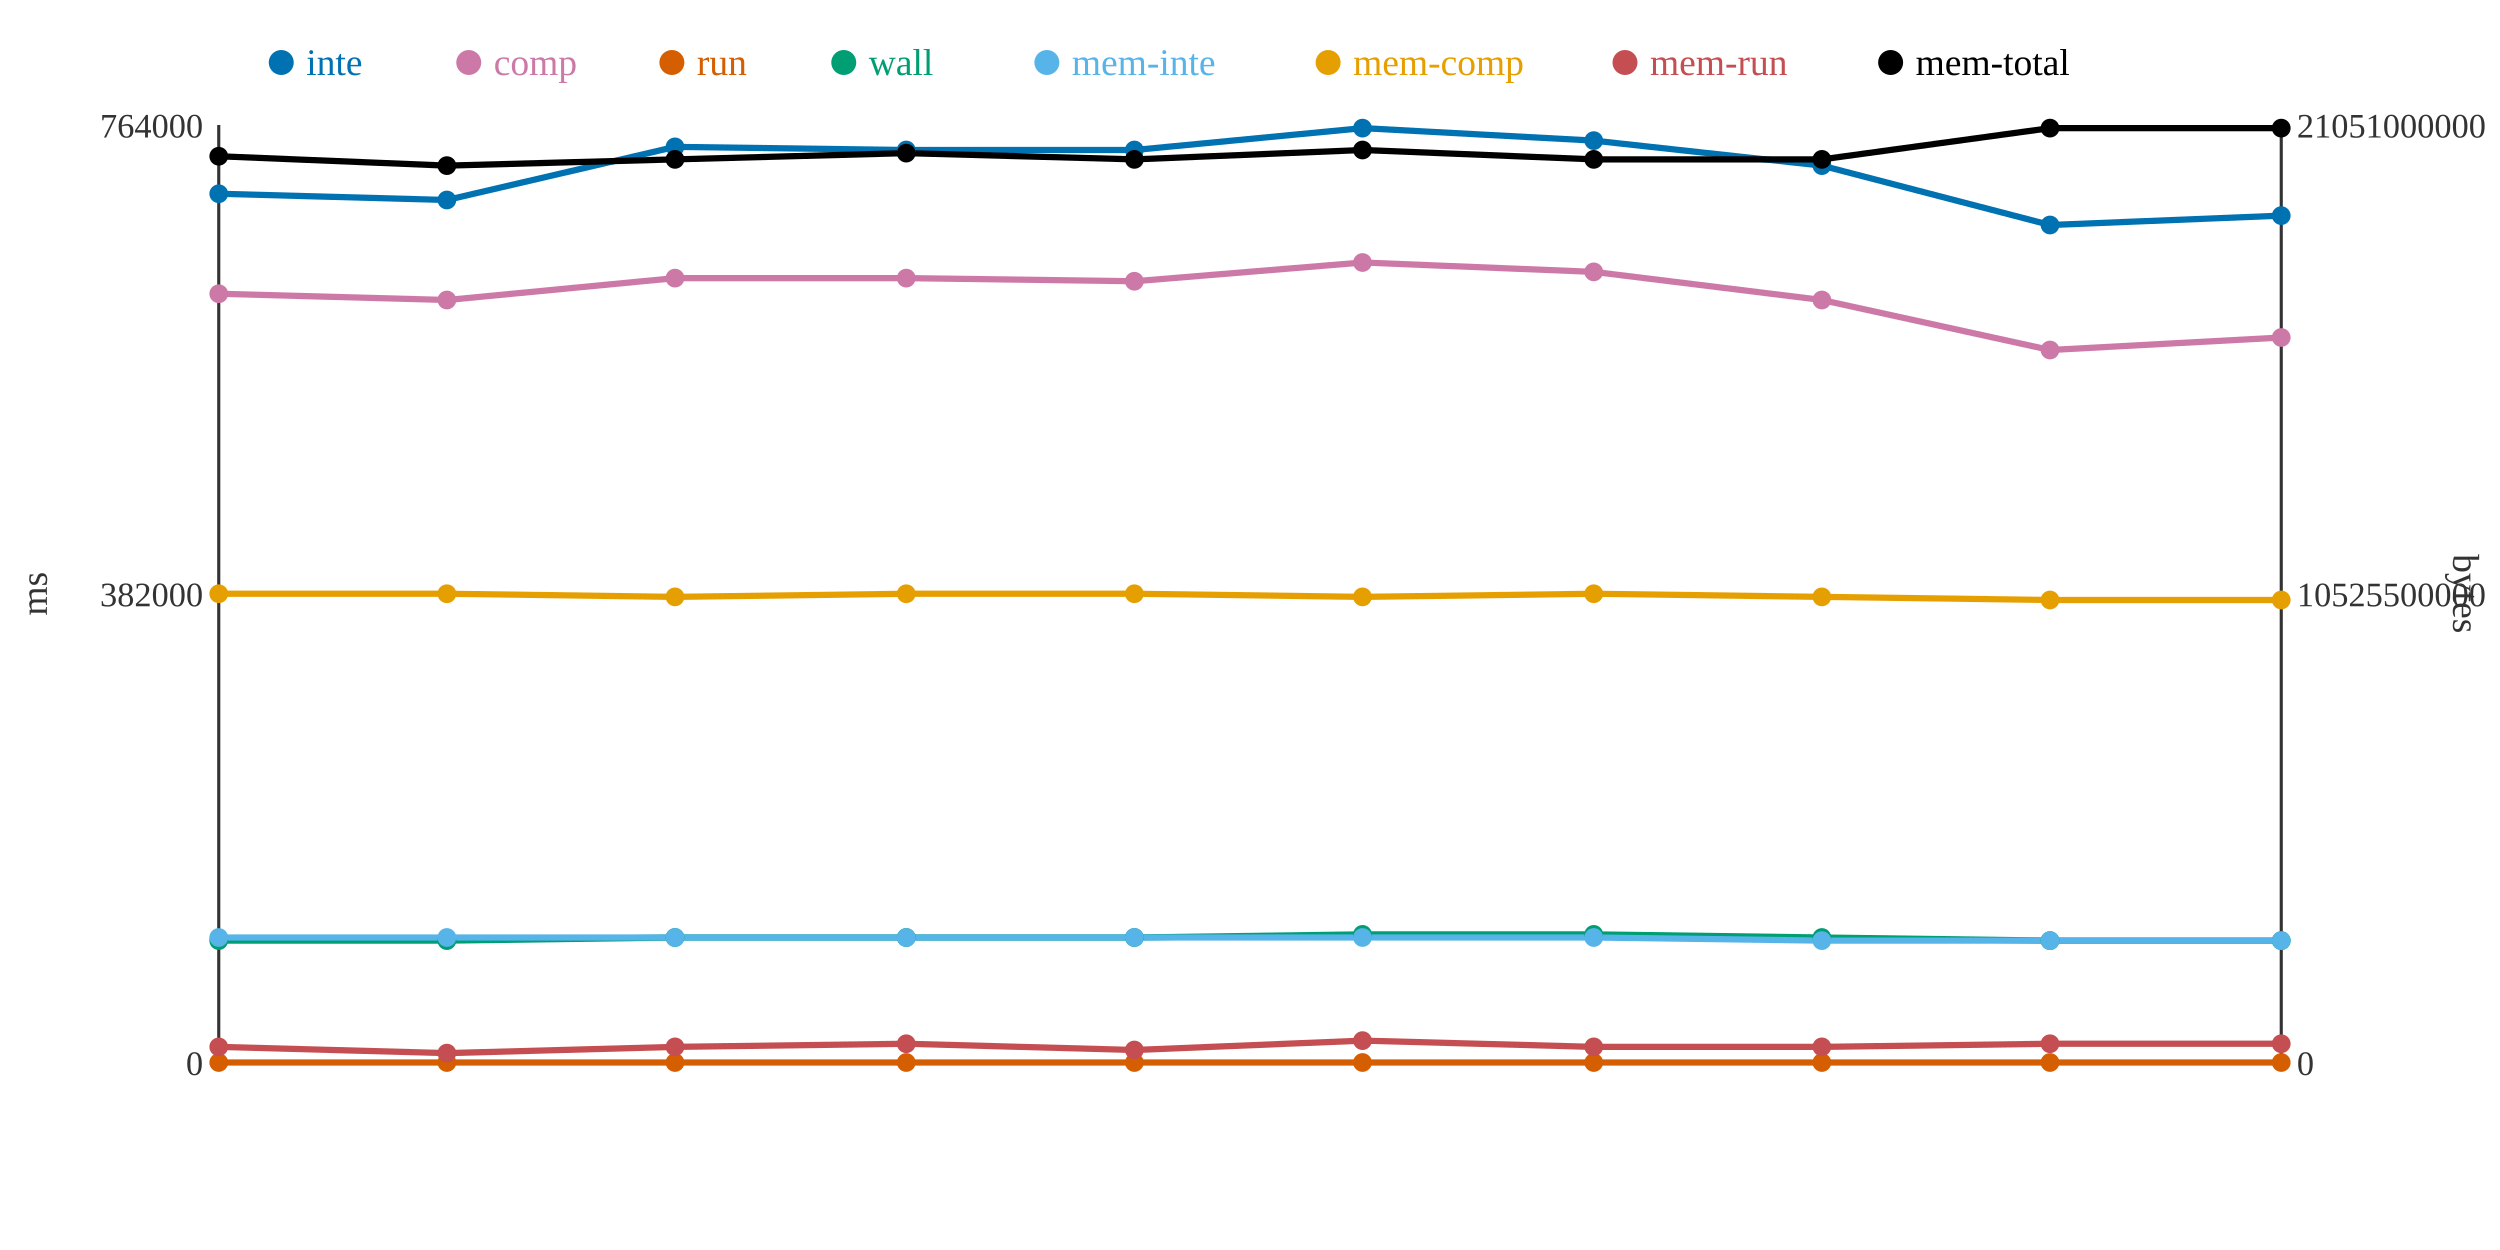
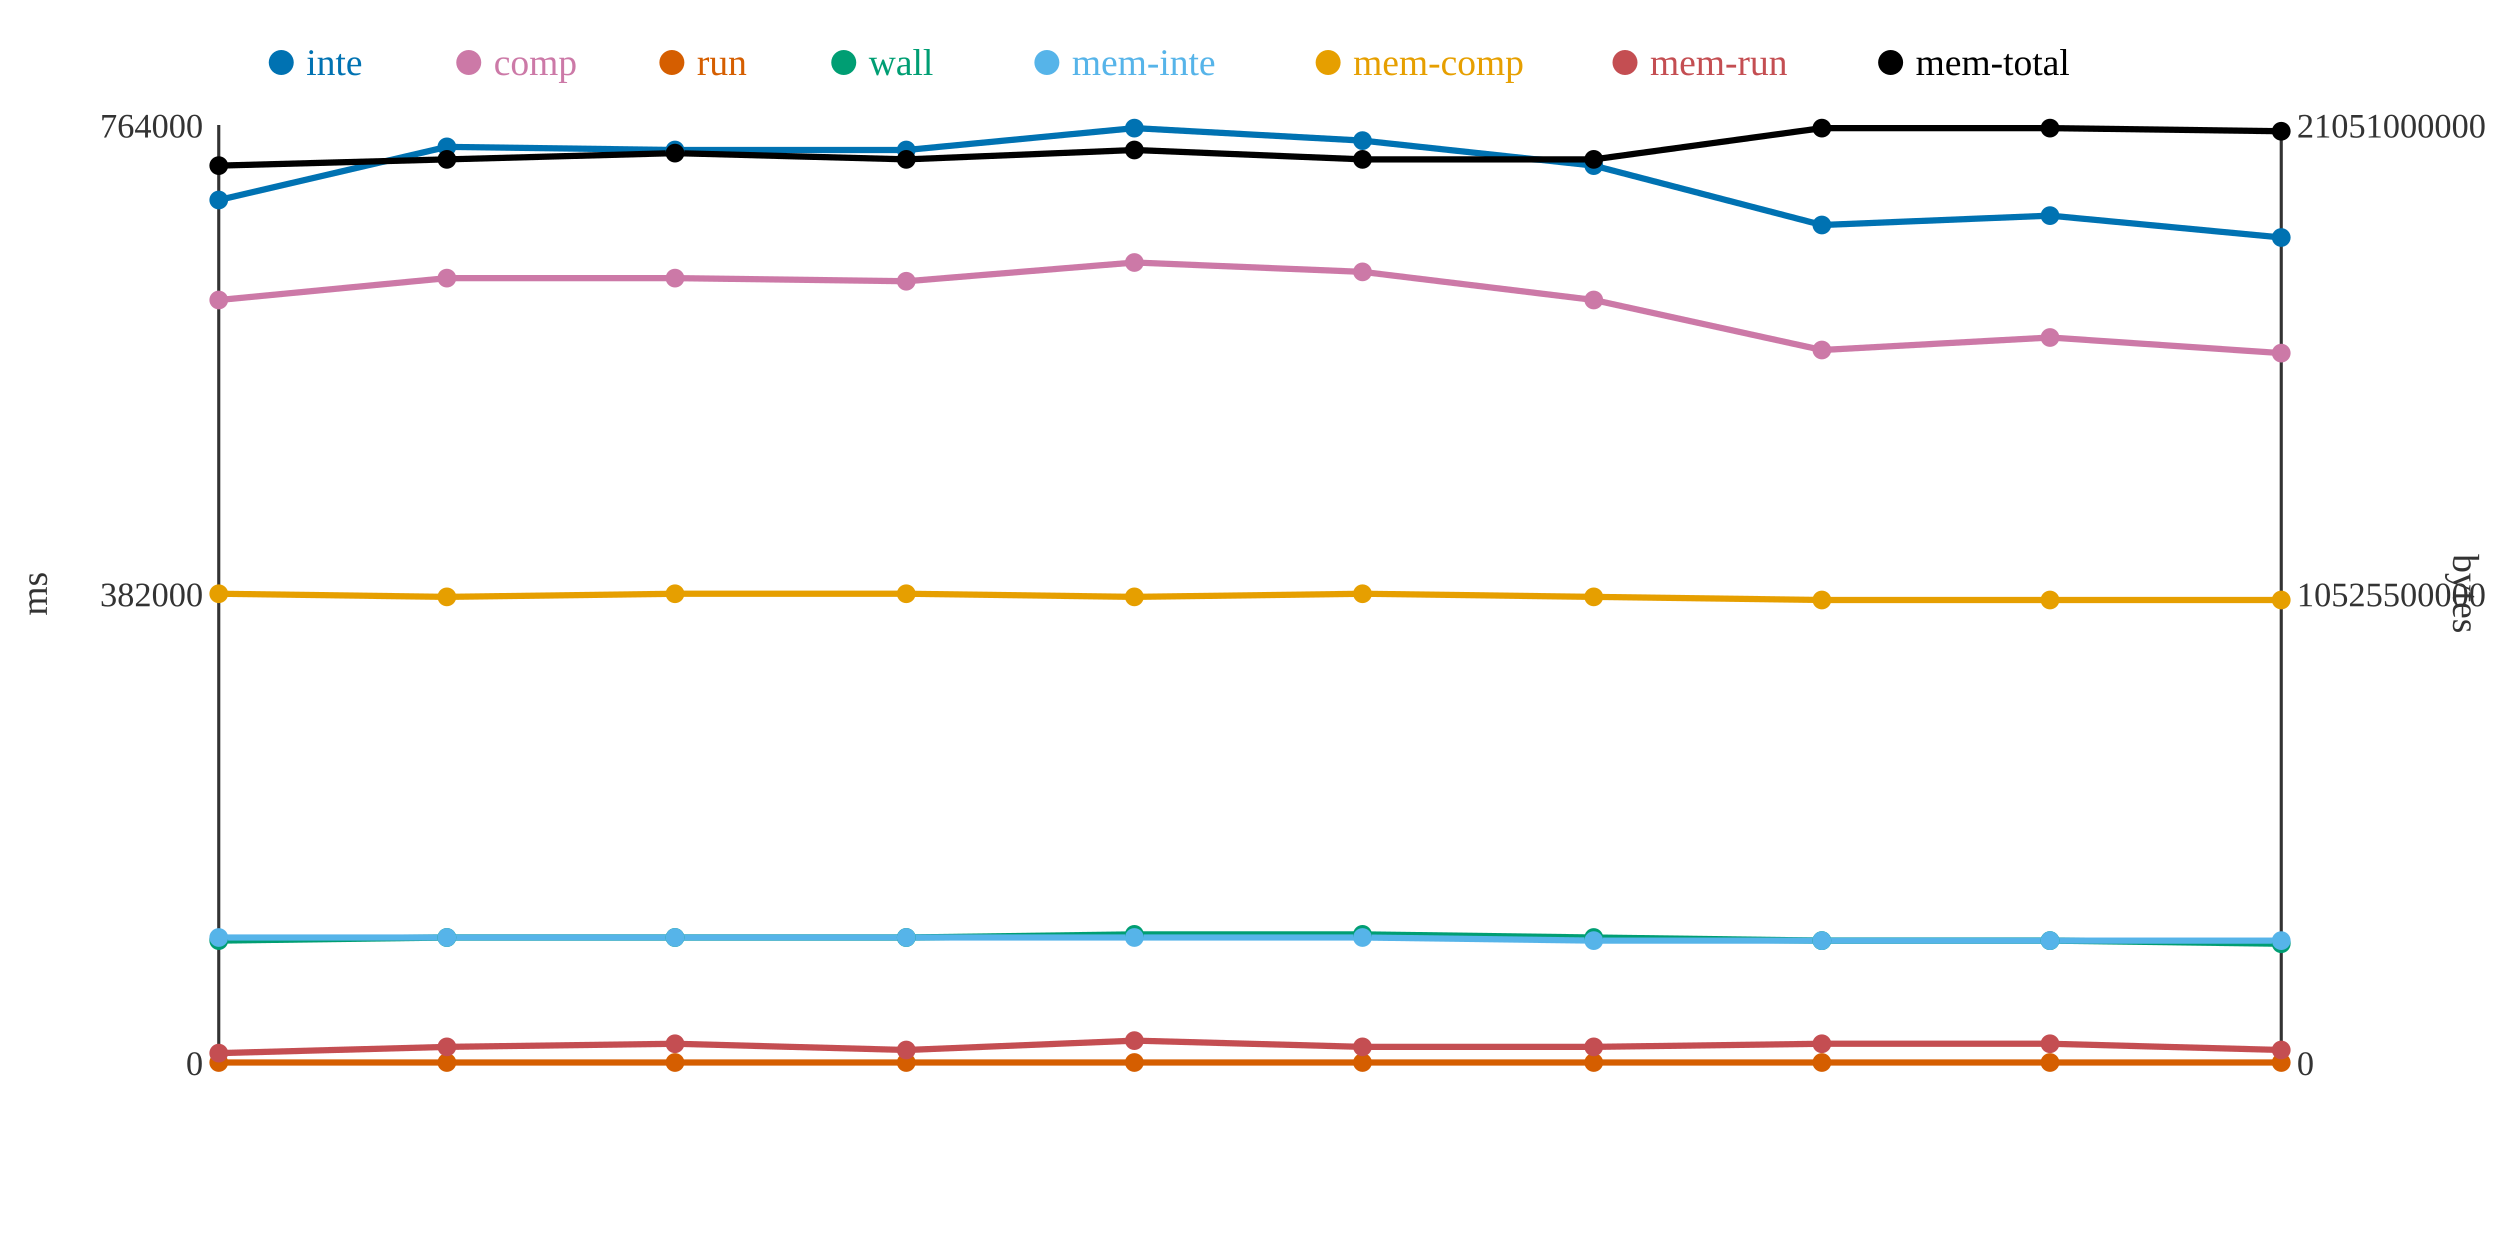
<svg xmlns="http://www.w3.org/2000/svg" width="800" height="400">
  <rect width="800" height="400" fill="white" />
  <line x1="70" y1="40" x2="70" y2="340" stroke="#333" stroke-width="1" />
  <line x1="70" y1="340" x2="730" y2="340" stroke="#333" stroke-width="1" />
  <line x1="730" y1="40" x2="730" y2="340" stroke="#333" stroke-width="1" />
  <text x="65" y="344" text-anchor="end" font-size="11" fill="#333">0</text>
  <text x="65" y="194" text-anchor="end" font-size="11" fill="#333">382000</text>
  <text x="65" y="44" text-anchor="end" font-size="11" fill="#333">764000</text>
  <text x="15" y="190" text-anchor="middle" font-size="12" fill="#333" transform="rotate(-90 15 190)">ms</text>
  <text x="735" y="344" text-anchor="start" font-size="11" fill="#333">0</text>
  <text x="735" y="194" text-anchor="start" font-size="11" fill="#333">10525500000</text>
  <text x="735" y="44" text-anchor="start" font-size="11" fill="#333">21051000000</text>
  <text x="785" y="190" text-anchor="middle" font-size="12" fill="#333" transform="rotate(90 785 190)">bytes</text>
-   <polyline points="70,62 143,64 216,47 290,48 363,48 436,41 510,45 583,53 656,72 730,69" fill="none" stroke="#0072B2" stroke-width="2" />
-   <polyline points="70,94 143,96 216,89 290,89 363,90 436,84 510,87 583,96 656,112 730,108" fill="none" stroke="#CC79A7" stroke-width="2" />
+   <polyline points="70,64 143,47 216,48 290,48 363,41 436,45 510,53 583,72 656,69 730,76" fill="none" stroke="#0072B2" stroke-width="2" />
+   <polyline points="70,96 143,89 216,89 290,90 363,84 436,87 510,96 583,112 656,108 730,113" fill="none" stroke="#CC79A7" stroke-width="2" />
  <polyline points="70,340 143,340 216,340 290,340 363,340 436,340 510,340 583,340 656,340 730,340" fill="none" stroke="#D55E00" stroke-width="2" />
-   <polyline points="70,301 143,301 216,300 290,300 363,300 436,299 510,299 583,300 656,301 730,301" fill="none" stroke="#009E73" stroke-width="2" />
-   <polyline points="70,300 143,300 216,300 290,300 363,300 436,300 510,300 583,301 656,301 730,301" fill="none" stroke="#56B4E9" stroke-width="2" />
-   <polyline points="70,190 143,190 216,191 290,190 363,190 436,191 510,190 583,191 656,192 730,192" fill="none" stroke="#E69F00" stroke-width="2" />
-   <polyline points="70,335 143,337 216,335 290,334 363,336 436,333 510,335 583,335 656,334 730,334" fill="none" stroke="#C44E52" stroke-width="2" />
-   <polyline points="70,50 143,53 216,51 290,49 363,51 436,48 510,51 583,51 656,41 730,41" fill="none" stroke="#000000" stroke-width="2" />
-   <circle cx="70" cy="62" r="3" fill="#0072B2" />
-   <circle cx="70" cy="94" r="3" fill="#CC79A7" />
+   <polyline points="70,301 143,300 216,300 290,300 363,299 436,299 510,300 583,301 656,301 730,302" fill="none" stroke="#009E73" stroke-width="2" />
+   <polyline points="70,300 143,300 216,300 290,300 363,300 436,300 510,301 583,301 656,301 730,301" fill="none" stroke="#56B4E9" stroke-width="2" />
+   <polyline points="70,190 143,191 216,190 290,190 363,191 436,190 510,191 583,192 656,192 730,192" fill="none" stroke="#E69F00" stroke-width="2" />
+   <polyline points="70,337 143,335 216,334 290,336 363,333 436,335 510,335 583,334 656,334 730,336" fill="none" stroke="#C44E52" stroke-width="2" />
+   <polyline points="70,53 143,51 216,49 290,51 363,48 436,51 510,51 583,41 656,41 730,42" fill="none" stroke="#000000" stroke-width="2" />
+   <circle cx="70" cy="64" r="3" fill="#0072B2" />
+   <circle cx="70" cy="96" r="3" fill="#CC79A7" />
  <circle cx="70" cy="340" r="3" fill="#D55E00" />
  <circle cx="70" cy="301" r="3" fill="#009E73" />
  <circle cx="70" cy="300" r="3" fill="#56B4E9" />
  <circle cx="70" cy="190" r="3" fill="#E69F00" />
-   <circle cx="70" cy="335" r="3" fill="#C44E52" />
-   <circle cx="70" cy="50" r="3" fill="#000000" />
-   <circle cx="143" cy="64" r="3" fill="#0072B2" />
-   <circle cx="143" cy="96" r="3" fill="#CC79A7" />
+   <circle cx="70" cy="337" r="3" fill="#C44E52" />
+   <circle cx="70" cy="53" r="3" fill="#000000" />
+   <circle cx="143" cy="47" r="3" fill="#0072B2" />
+   <circle cx="143" cy="89" r="3" fill="#CC79A7" />
  <circle cx="143" cy="340" r="3" fill="#D55E00" />
-   <circle cx="143" cy="301" r="3" fill="#009E73" />
+   <circle cx="143" cy="300" r="3" fill="#009E73" />
  <circle cx="143" cy="300" r="3" fill="#56B4E9" />
-   <circle cx="143" cy="190" r="3" fill="#E69F00" />
-   <circle cx="143" cy="337" r="3" fill="#C44E52" />
-   <circle cx="143" cy="53" r="3" fill="#000000" />
-   <circle cx="216" cy="47" r="3" fill="#0072B2" />
+   <circle cx="143" cy="191" r="3" fill="#E69F00" />
+   <circle cx="143" cy="335" r="3" fill="#C44E52" />
+   <circle cx="143" cy="51" r="3" fill="#000000" />
+   <circle cx="216" cy="48" r="3" fill="#0072B2" />
  <circle cx="216" cy="89" r="3" fill="#CC79A7" />
  <circle cx="216" cy="340" r="3" fill="#D55E00" />
  <circle cx="216" cy="300" r="3" fill="#009E73" />
  <circle cx="216" cy="300" r="3" fill="#56B4E9" />
-   <circle cx="216" cy="191" r="3" fill="#E69F00" />
-   <circle cx="216" cy="335" r="3" fill="#C44E52" />
-   <circle cx="216" cy="51" r="3" fill="#000000" />
+   <circle cx="216" cy="190" r="3" fill="#E69F00" />
+   <circle cx="216" cy="334" r="3" fill="#C44E52" />
+   <circle cx="216" cy="49" r="3" fill="#000000" />
  <circle cx="290" cy="48" r="3" fill="#0072B2" />
-   <circle cx="290" cy="89" r="3" fill="#CC79A7" />
+   <circle cx="290" cy="90" r="3" fill="#CC79A7" />
  <circle cx="290" cy="340" r="3" fill="#D55E00" />
  <circle cx="290" cy="300" r="3" fill="#009E73" />
  <circle cx="290" cy="300" r="3" fill="#56B4E9" />
  <circle cx="290" cy="190" r="3" fill="#E69F00" />
-   <circle cx="290" cy="334" r="3" fill="#C44E52" />
-   <circle cx="290" cy="49" r="3" fill="#000000" />
-   <circle cx="363" cy="48" r="3" fill="#0072B2" />
-   <circle cx="363" cy="90" r="3" fill="#CC79A7" />
+   <circle cx="290" cy="336" r="3" fill="#C44E52" />
+   <circle cx="290" cy="51" r="3" fill="#000000" />
+   <circle cx="363" cy="41" r="3" fill="#0072B2" />
+   <circle cx="363" cy="84" r="3" fill="#CC79A7" />
  <circle cx="363" cy="340" r="3" fill="#D55E00" />
-   <circle cx="363" cy="300" r="3" fill="#009E73" />
+   <circle cx="363" cy="299" r="3" fill="#009E73" />
  <circle cx="363" cy="300" r="3" fill="#56B4E9" />
-   <circle cx="363" cy="190" r="3" fill="#E69F00" />
-   <circle cx="363" cy="336" r="3" fill="#C44E52" />
-   <circle cx="363" cy="51" r="3" fill="#000000" />
-   <circle cx="436" cy="41" r="3" fill="#0072B2" />
-   <circle cx="436" cy="84" r="3" fill="#CC79A7" />
+   <circle cx="363" cy="191" r="3" fill="#E69F00" />
+   <circle cx="363" cy="333" r="3" fill="#C44E52" />
+   <circle cx="363" cy="48" r="3" fill="#000000" />
+   <circle cx="436" cy="45" r="3" fill="#0072B2" />
+   <circle cx="436" cy="87" r="3" fill="#CC79A7" />
  <circle cx="436" cy="340" r="3" fill="#D55E00" />
  <circle cx="436" cy="299" r="3" fill="#009E73" />
  <circle cx="436" cy="300" r="3" fill="#56B4E9" />
-   <circle cx="436" cy="191" r="3" fill="#E69F00" />
-   <circle cx="436" cy="333" r="3" fill="#C44E52" />
-   <circle cx="436" cy="48" r="3" fill="#000000" />
-   <circle cx="510" cy="45" r="3" fill="#0072B2" />
-   <circle cx="510" cy="87" r="3" fill="#CC79A7" />
+   <circle cx="436" cy="190" r="3" fill="#E69F00" />
+   <circle cx="436" cy="335" r="3" fill="#C44E52" />
+   <circle cx="436" cy="51" r="3" fill="#000000" />
+   <circle cx="510" cy="53" r="3" fill="#0072B2" />
+   <circle cx="510" cy="96" r="3" fill="#CC79A7" />
  <circle cx="510" cy="340" r="3" fill="#D55E00" />
-   <circle cx="510" cy="299" r="3" fill="#009E73" />
-   <circle cx="510" cy="300" r="3" fill="#56B4E9" />
-   <circle cx="510" cy="190" r="3" fill="#E69F00" />
+   <circle cx="510" cy="300" r="3" fill="#009E73" />
+   <circle cx="510" cy="301" r="3" fill="#56B4E9" />
+   <circle cx="510" cy="191" r="3" fill="#E69F00" />
  <circle cx="510" cy="335" r="3" fill="#C44E52" />
  <circle cx="510" cy="51" r="3" fill="#000000" />
-   <circle cx="583" cy="53" r="3" fill="#0072B2" />
-   <circle cx="583" cy="96" r="3" fill="#CC79A7" />
+   <circle cx="583" cy="72" r="3" fill="#0072B2" />
+   <circle cx="583" cy="112" r="3" fill="#CC79A7" />
  <circle cx="583" cy="340" r="3" fill="#D55E00" />
-   <circle cx="583" cy="300" r="3" fill="#009E73" />
+   <circle cx="583" cy="301" r="3" fill="#009E73" />
  <circle cx="583" cy="301" r="3" fill="#56B4E9" />
-   <circle cx="583" cy="191" r="3" fill="#E69F00" />
-   <circle cx="583" cy="335" r="3" fill="#C44E52" />
-   <circle cx="583" cy="51" r="3" fill="#000000" />
-   <circle cx="656" cy="72" r="3" fill="#0072B2" />
-   <circle cx="656" cy="112" r="3" fill="#CC79A7" />
+   <circle cx="583" cy="192" r="3" fill="#E69F00" />
+   <circle cx="583" cy="334" r="3" fill="#C44E52" />
+   <circle cx="583" cy="41" r="3" fill="#000000" />
+   <circle cx="656" cy="69" r="3" fill="#0072B2" />
+   <circle cx="656" cy="108" r="3" fill="#CC79A7" />
  <circle cx="656" cy="340" r="3" fill="#D55E00" />
  <circle cx="656" cy="301" r="3" fill="#009E73" />
  <circle cx="656" cy="301" r="3" fill="#56B4E9" />
  <circle cx="656" cy="192" r="3" fill="#E69F00" />
  <circle cx="656" cy="334" r="3" fill="#C44E52" />
  <circle cx="656" cy="41" r="3" fill="#000000" />
-   <circle cx="730" cy="69" r="3" fill="#0072B2" />
-   <circle cx="730" cy="108" r="3" fill="#CC79A7" />
+   <circle cx="730" cy="76" r="3" fill="#0072B2" />
+   <circle cx="730" cy="113" r="3" fill="#CC79A7" />
  <circle cx="730" cy="340" r="3" fill="#D55E00" />
-   <circle cx="730" cy="301" r="3" fill="#009E73" />
+   <circle cx="730" cy="302" r="3" fill="#009E73" />
  <circle cx="730" cy="301" r="3" fill="#56B4E9" />
  <circle cx="730" cy="192" r="3" fill="#E69F00" />
-   <circle cx="730" cy="334" r="3" fill="#C44E52" />
-   <circle cx="730" cy="41" r="3" fill="#000000" />
+   <circle cx="730" cy="336" r="3" fill="#C44E52" />
+   <circle cx="730" cy="42" r="3" fill="#000000" />
  <circle cx="90" cy="20" r="4" fill="#0072B2" />
  <text x="98" y="24" text-anchor="start" font-size="12" fill="#0072B2">inte</text>
  <circle cx="150" cy="20" r="4" fill="#CC79A7" />
  <text x="158" y="24" text-anchor="start" font-size="12" fill="#CC79A7">comp</text>
  <circle cx="215" cy="20" r="4" fill="#D55E00" />
  <text x="223" y="24" text-anchor="start" font-size="12" fill="#D55E00">run</text>
  <circle cx="270" cy="20" r="4" fill="#009E73" />
  <text x="278" y="24" text-anchor="start" font-size="12" fill="#009E73">wall</text>
  <circle cx="335" cy="20" r="4" fill="#56B4E9" />
  <text x="343" y="24" text-anchor="start" font-size="12" fill="#56B4E9">mem-inte</text>
  <circle cx="425" cy="20" r="4" fill="#E69F00" />
  <text x="433" y="24" text-anchor="start" font-size="12" fill="#E69F00">mem-comp</text>
  <circle cx="520" cy="20" r="4" fill="#C44E52" />
  <text x="528" y="24" text-anchor="start" font-size="12" fill="#C44E52">mem-run</text>
  <circle cx="605" cy="20" r="4" fill="#000000" />
  <text x="613" y="24" text-anchor="start" font-size="12" fill="#000000">mem-total</text>
</svg>
